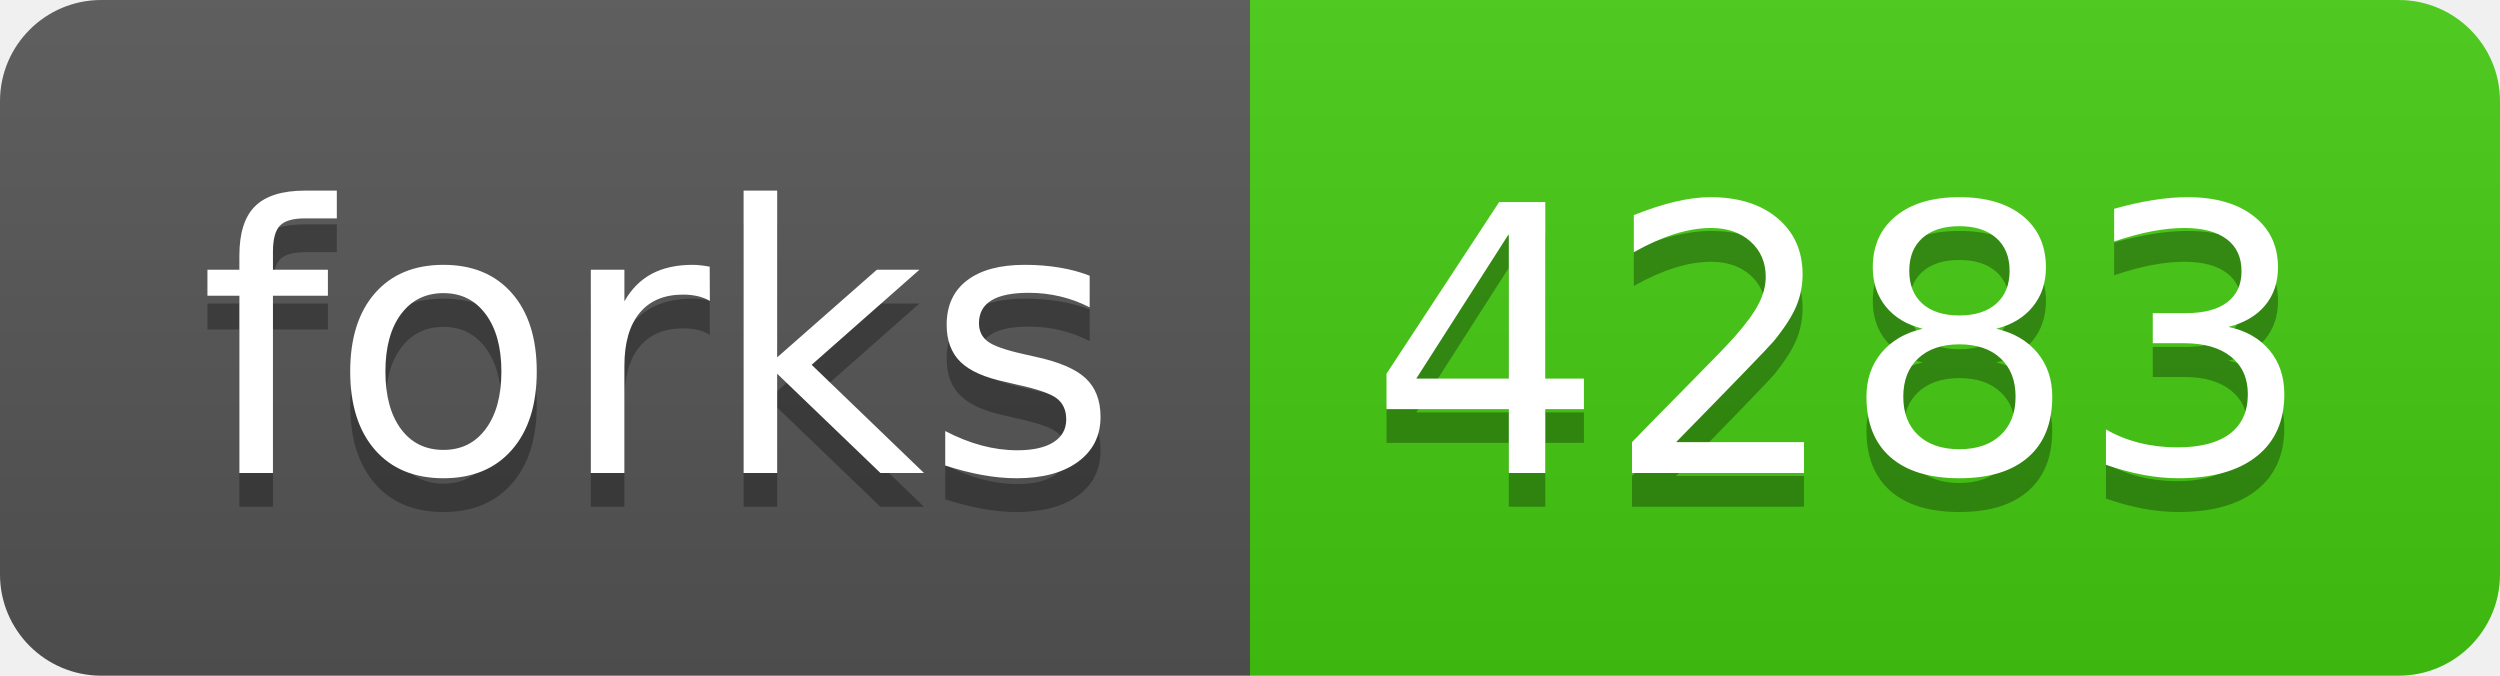
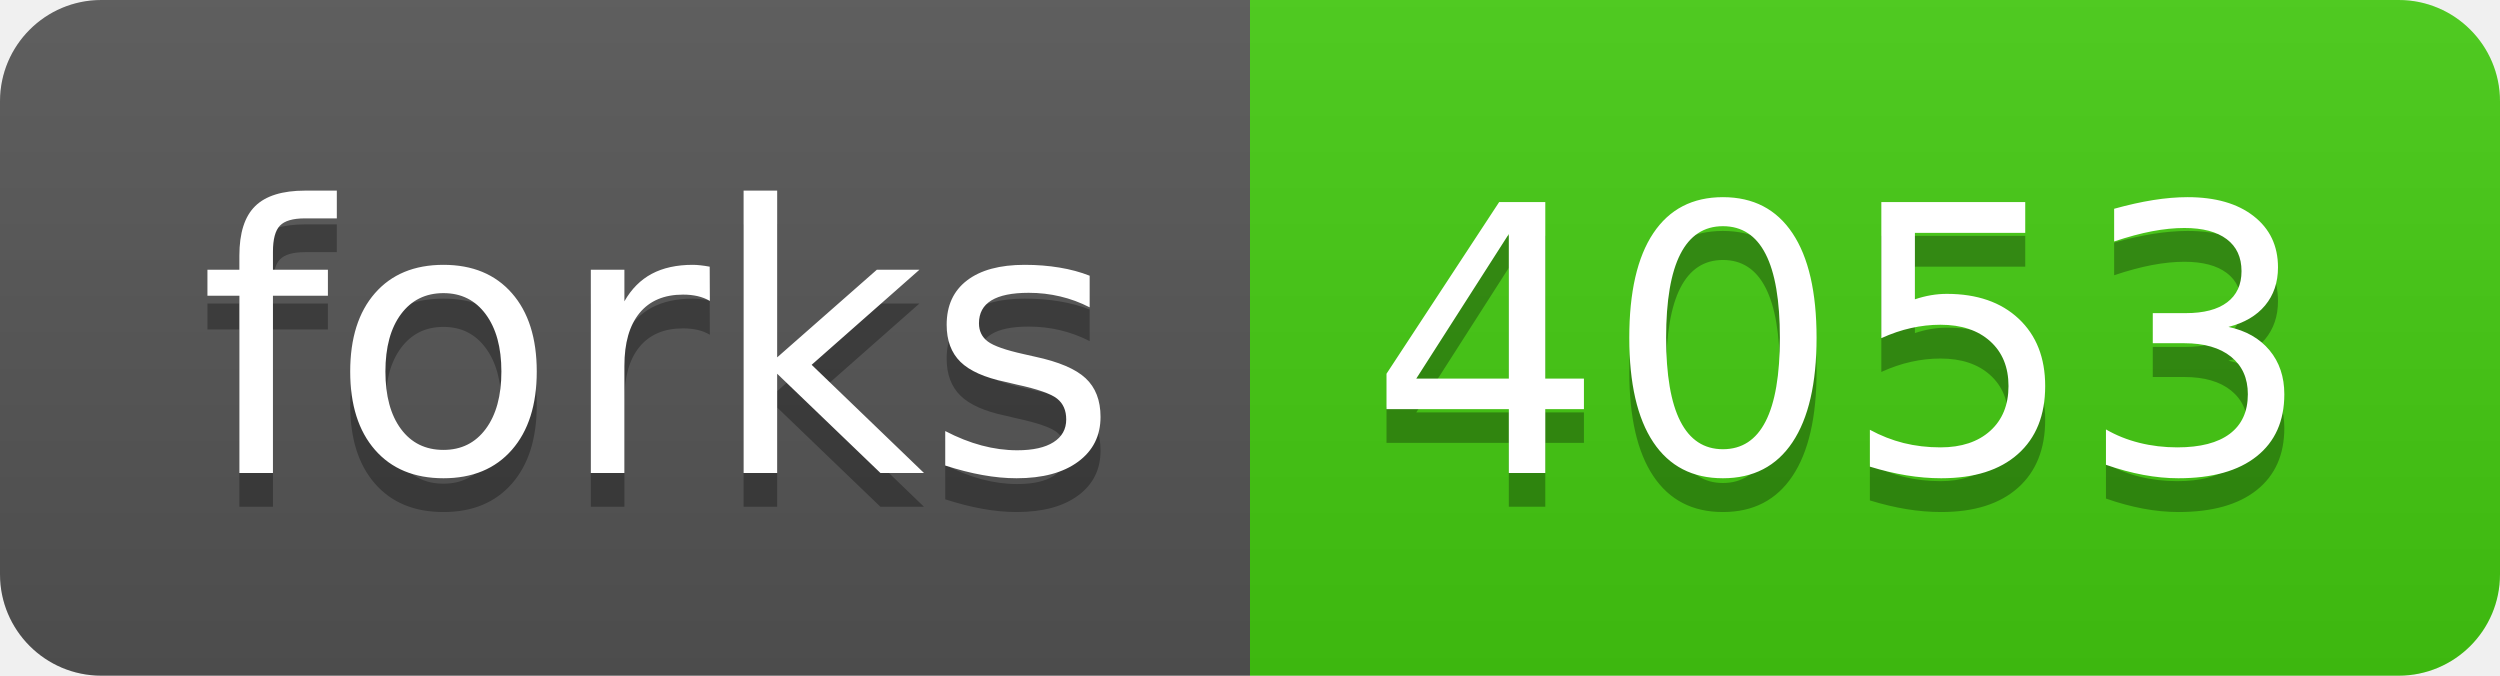
- <svg xmlns="http://www.w3.org/2000/svg" width="74" height="20" role="img" aria-label="forks: 4283">
+ <svg xmlns="http://www.w3.org/2000/svg" width="74" height="20" role="img" aria-label="forks: 4053">
  <linearGradient id="s" x2="0" y2="100%">
    <stop offset="0" stop-color="#bbb" stop-opacity=".1" />
    <stop offset="1" stop-opacity=".1" />
  </linearGradient>
  <clipPath id="r">
    <rect width="74" height="20" rx="3" fill="#fff" />
  </clipPath>
  <g clip-path="url(#r)">
    <rect width="37" height="20" fill="#555" />
    <rect x="37" width="37" height="20" fill="#4c1" />
    <rect width="74" height="20" fill="url(#s)" />
  </g>
  <g fill="#fff" text-anchor="middle" font-family="Verdana,Geneva,DejaVu Sans,sans-serif" text-rendering="geometricPrecision" font-size="110">
    <text aria-hidden="true" x="195" y="150" fill="#010101" fill-opacity=".3" transform="scale(.1)" textLength="270">forks</text>
    <text x="195" y="140" transform="scale(.1)" fill="#fff" textLength="270">forks</text>
-     <text aria-hidden="true" x="545" y="150" fill="#010101" fill-opacity=".3" transform="scale(.1)" textLength="270">4283</text>
-     <text x="545" y="140" transform="scale(.1)" fill="#fff" textLength="270">4283</text>
+     <text aria-hidden="true" x="545" y="150" fill="#010101" fill-opacity=".3" transform="scale(.1)" textLength="270">4053</text>
+     <text x="545" y="140" transform="scale(.1)" fill="#fff" textLength="270">4053</text>
  </g>
</svg>
